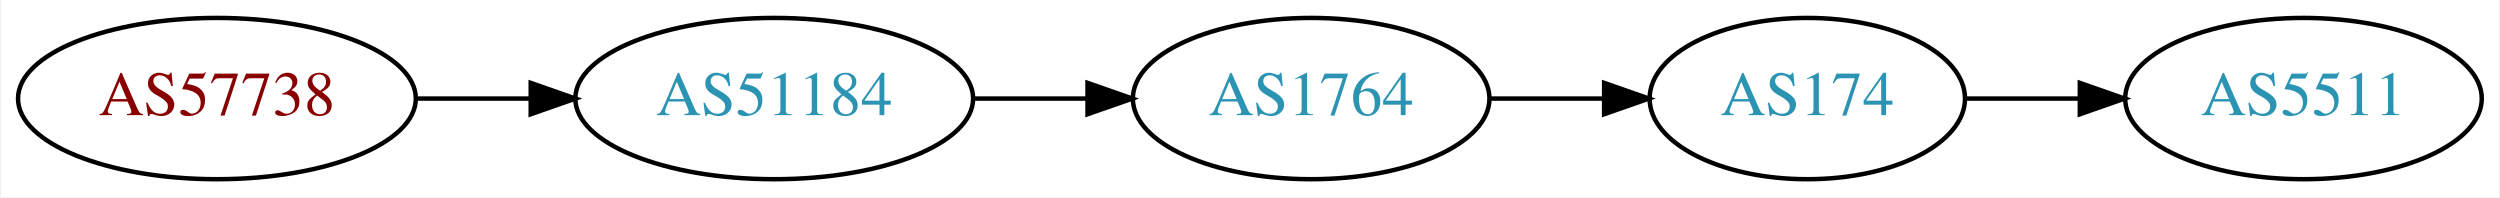
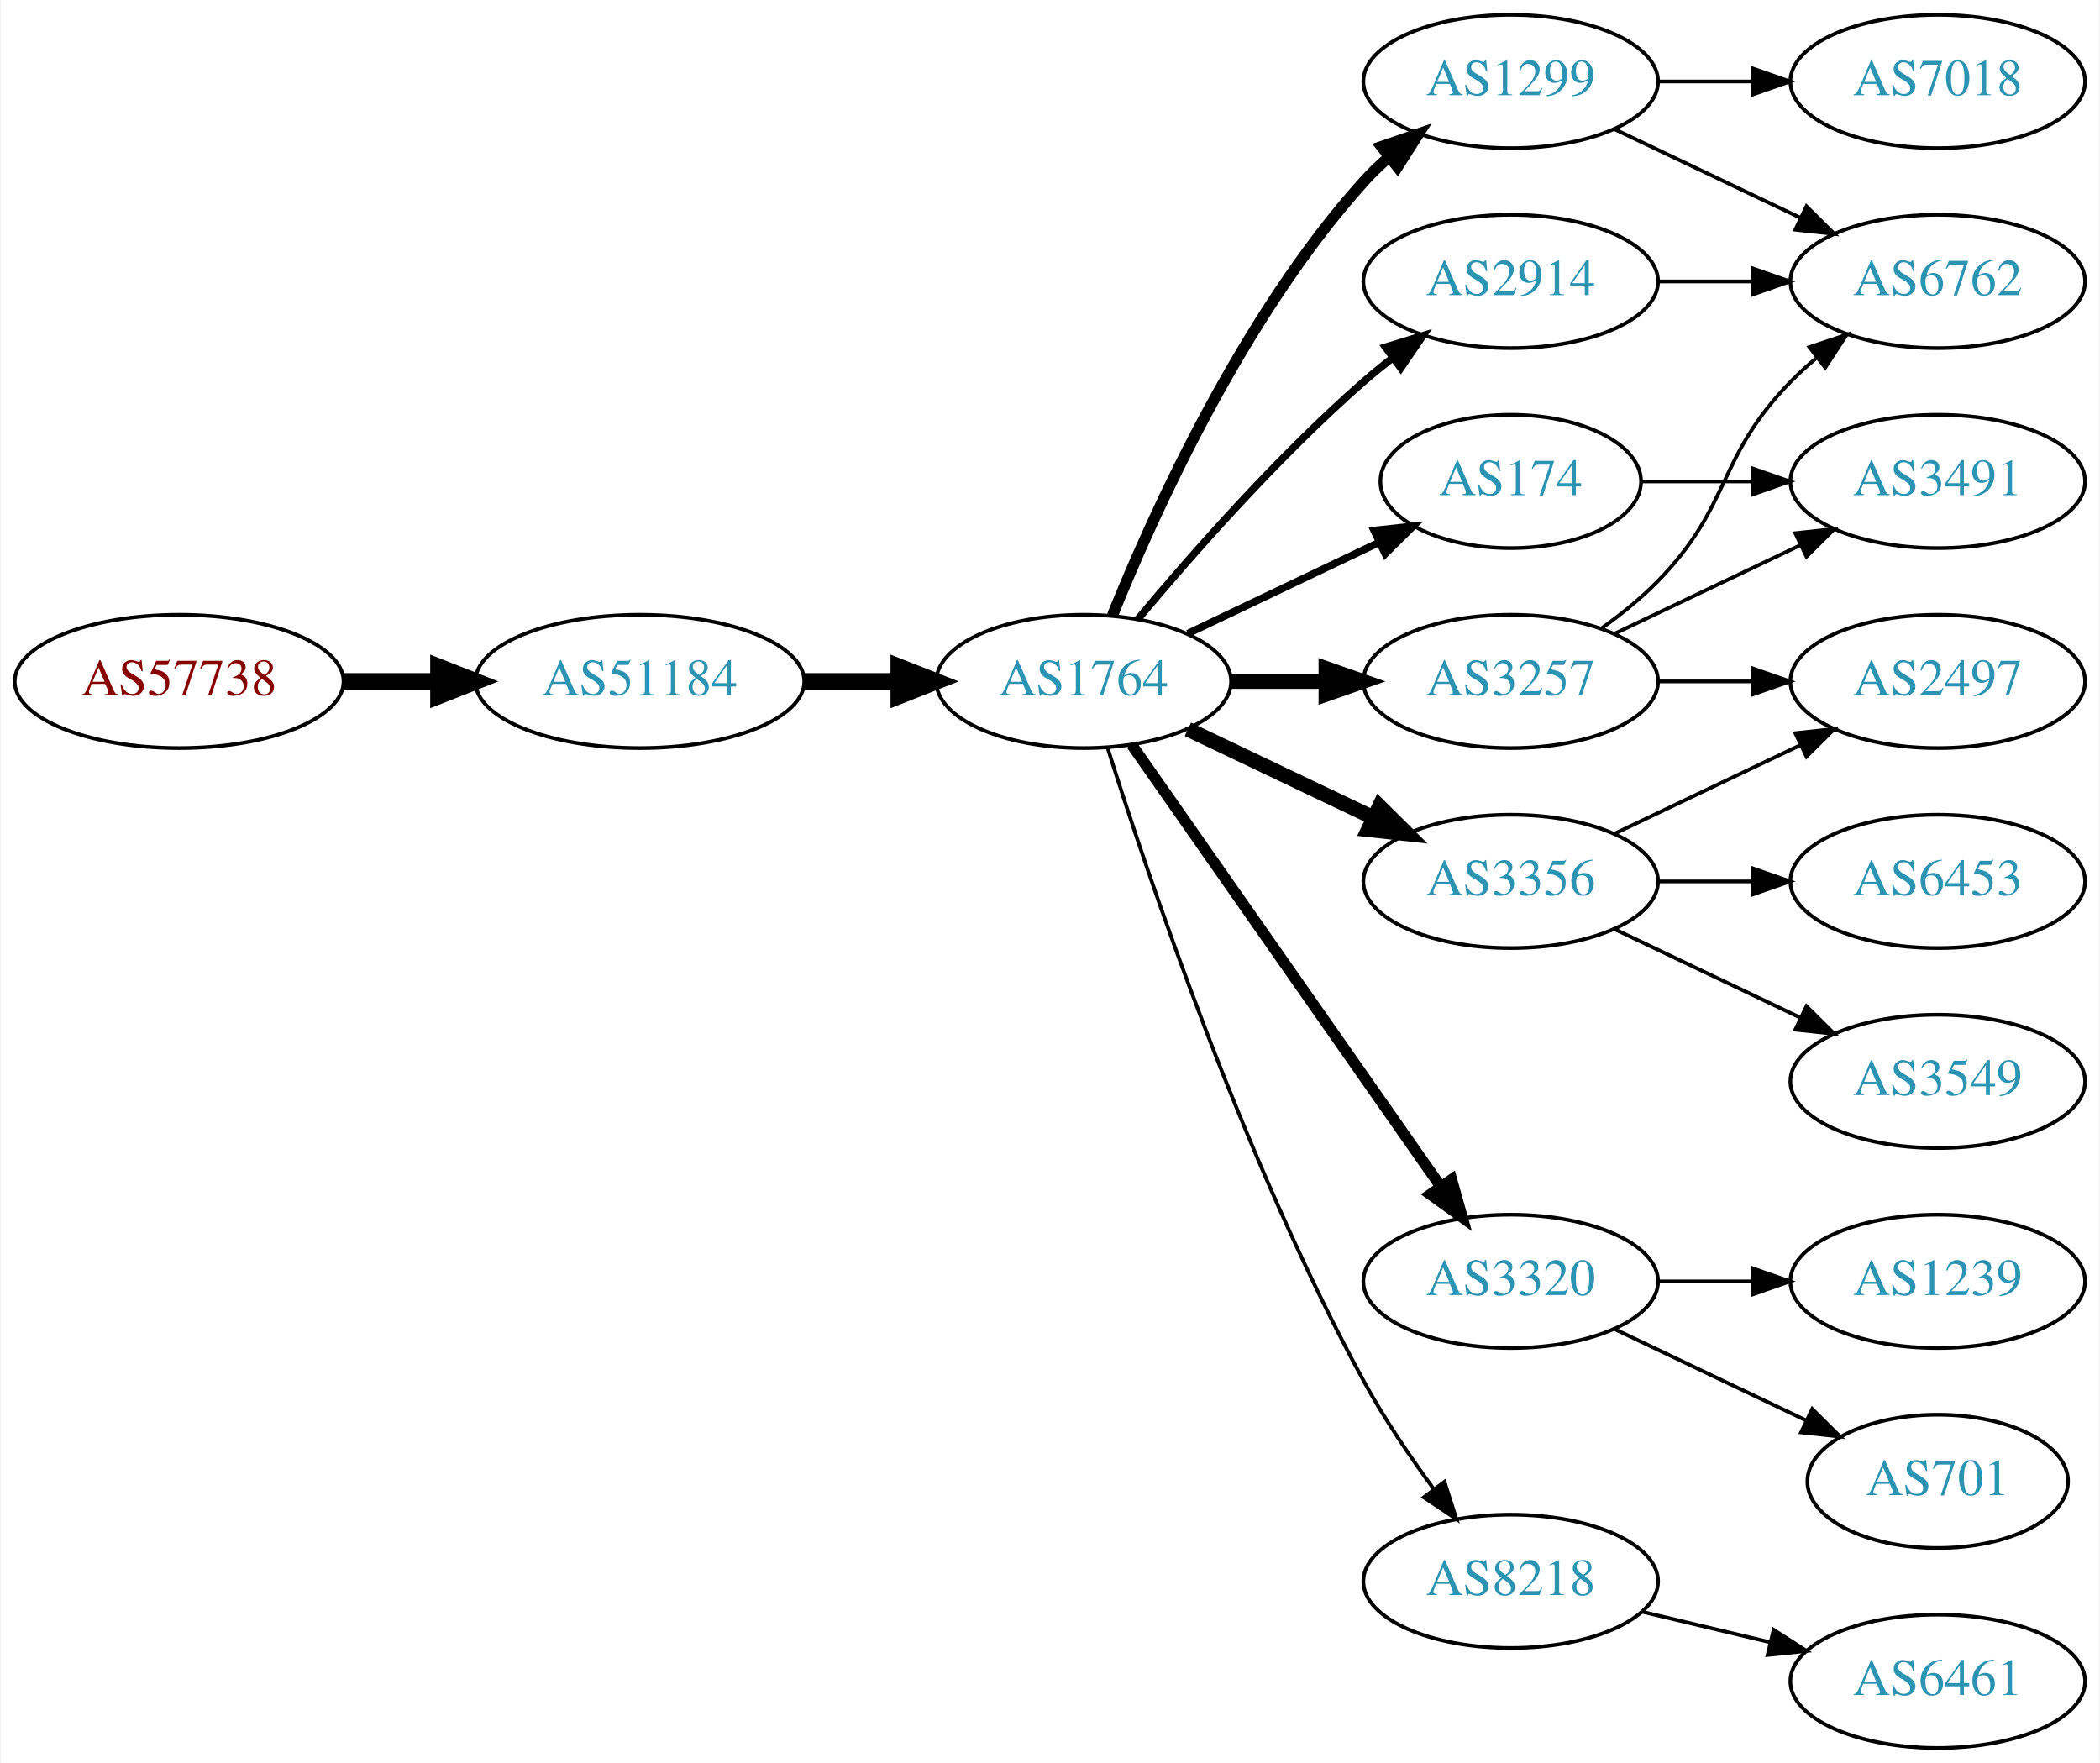
- <svg xmlns="http://www.w3.org/2000/svg" xmlns:xlink="http://www.w3.org/1999/xlink" width="558pt" height="44pt" viewBox="0.00 0.00 557.56 44.00">
-   <g id="graph0" class="graph" transform="scale(1 1) rotate(0) translate(4 40)">
-     <polygon fill="white" stroke="none" points="-4,4 -4,-40 553.564,-40 553.564,4 -4,4" />
+ <svg xmlns="http://www.w3.org/2000/svg" xmlns:xlink="http://www.w3.org/1999/xlink" width="567pt" height="476pt" viewBox="0.00 0.00 566.66 476.00">
+   <g id="graph0" class="graph" transform="scale(1 1) rotate(0) translate(4 472)">
+     <polygon fill="white" stroke="none" points="-4,4 -4,-472 562.663,-472 562.663,4 -4,4" />
    <g id="node1" class="node">
      <g id="a_node1">
        <a xlink:href="/asn/57738" xlink:title="AS57738 ~ Fonira Telekom GmbH [AT]">
-           <ellipse fill="#ffffff" stroke="black" cx="44.196" cy="-18" rx="44.393" ry="18" />
-           <text text-anchor="middle" x="44.196" y="-14.3" font-family="Times,serif" font-size="14.00" fill="#880000">AS57738</text>
+           <ellipse fill="#ffffff" stroke="black" cx="44.196" cy="-288" rx="44.393" ry="18" />
+           <text text-anchor="middle" x="44.196" y="-284.3" font-family="Times,serif" font-size="14.00" fill="#880000">AS57738</text>
        </a>
      </g>
    </g>
    <g id="node2" class="node">
      <g id="a_node2">
        <a xlink:href="/asn/51184" xlink:title="AS51184 ~ Fonira Telekom GmbH [AT]">
-           <ellipse fill="#ffffff" stroke="black" cx="168.588" cy="-18" rx="44.393" ry="18" />
-           <text text-anchor="middle" x="168.588" y="-14.3" font-family="Times,serif" font-size="14.00" fill="#2c94b3">AS51184</text>
+           <ellipse fill="#ffffff" stroke="black" cx="168.588" cy="-288" rx="44.393" ry="18" />
+           <text text-anchor="middle" x="168.588" y="-284.3" font-family="Times,serif" font-size="14.00" fill="#2c94b3">AS51184</text>
        </a>
      </g>
    </g>
    <g id="edge1" class="edge">
-       <path fill="none" stroke="black" d="M88.692,-18C96.898,-18 105.569,-18 114.041,-18" />
-       <polygon fill="black" stroke="black" points="114.233,-21.5 124.233,-18 114.233,-14.5 114.233,-21.5" />
+       <path fill="none" stroke="black" stroke-width="4.5" d="M88.692,-288C96.898,-288 105.569,-288 114.041,-288" />
+       <polygon fill="black" stroke="black" stroke-width="4.5" points="114.233,-291.938 124.233,-288 114.233,-284.063 114.233,-291.938" />
    </g>
    <g id="node3" class="node">
      <g id="a_node3">
        <a xlink:href="/asn/1764" xlink:title="AS1764 ~ NEXTLAYER-AS [AT]">
-           <ellipse fill="#ffffff" stroke="black" cx="288.431" cy="-18" rx="39.794" ry="18" />
-           <text text-anchor="middle" x="288.431" y="-14.3" font-family="Times,serif" font-size="14.00" fill="#2c94b3">AS1764</text>
+           <ellipse fill="#ffffff" stroke="black" cx="288.431" cy="-288" rx="39.794" ry="18" />
+           <text text-anchor="middle" x="288.431" y="-284.3" font-family="Times,serif" font-size="14.00" fill="#2c94b3">AS1764</text>
        </a>
      </g>
    </g>
    <g id="edge2" class="edge">
-       <path fill="none" stroke="black" d="M212.799,-18C221.112,-18 229.875,-18 238.357,-18" />
-       <polygon fill="black" stroke="black" points="238.516,-21.5 248.516,-18 238.516,-14.5 238.516,-21.5" />
+       <path fill="none" stroke="black" stroke-width="4.5" d="M212.799,-288C221.112,-288 229.875,-288 238.357,-288" />
+       <polygon fill="black" stroke="black" stroke-width="4.5" points="238.516,-291.938 248.516,-288 238.516,-284.063 238.516,-291.938" />
    </g>
    <g id="node4" class="node">
      <g id="a_node4">
-         <a xlink:href="/asn/174" xlink:title="AS174 ~ Cogent Communications [US]">
-           <ellipse fill="#ffffff" stroke="black" cx="399.174" cy="-18" rx="35.194" ry="18" />
-           <text text-anchor="middle" x="399.174" y="-14.3" font-family="Times,serif" font-size="14.00" fill="#2c94b3">AS174</text>
+         <a xlink:href="/asn/2914" xlink:title="AS2914 ~ NTT America, Inc. [US]">
+           <ellipse fill="#ffffff" stroke="black" cx="403.724" cy="-396" rx="39.794" ry="18" />
+           <text text-anchor="middle" x="403.724" y="-392.3" font-family="Times,serif" font-size="14.00" fill="#2c94b3">AS2914</text>
        </a>
      </g>
    </g>
    <g id="edge3" class="edge">
-       <path fill="none" stroke="black" d="M328.382,-18C336.615,-18 345.361,-18 353.777,-18" />
-       <polygon fill="black" stroke="black" points="353.822,-21.5 363.822,-18 353.822,-14.5 353.822,-21.5" />
+       <path fill="none" stroke="black" stroke-width="2" d="M303.061,-304.817C317.343,-321.929 340.89,-348.745 364.077,-369 366.543,-371.154 369.182,-373.294 371.879,-375.372" />
+       <polygon fill="black" stroke="black" stroke-width="2" points="369.904,-378.264 380.033,-381.37 374.052,-372.625 369.904,-378.264" />
    </g>
    <g id="node5" class="node">
      <g id="a_node5">
-         <a xlink:href="/asn/5511" xlink:title="AS5511 ~ Orange S.A. [FR]">
-           <ellipse fill="#ffffff" stroke="black" cx="509.918" cy="-18" rx="39.794" ry="18" />
-           <text text-anchor="middle" x="509.918" y="-14.3" font-family="Times,serif" font-size="14.00" fill="#2c94b3">AS5511</text>
+         <a xlink:href="/asn/3356" xlink:title="AS3356 ~ LEVEL3 [US]">
+           <ellipse fill="#ffffff" stroke="black" cx="403.724" cy="-234" rx="39.794" ry="18" />
+           <text text-anchor="middle" x="403.724" y="-230.3" font-family="Times,serif" font-size="14.00" fill="#2c94b3">AS3356</text>
        </a>
      </g>
    </g>
    <g id="edge4" class="edge">
-       <path fill="none" stroke="black" d="M434.283,-18C442.431,-18 451.287,-18 459.958,-18" />
-       <polygon fill="black" stroke="black" points="459.998,-21.5 469.998,-18 459.998,-14.5 459.998,-21.5" />
+       <path fill="none" stroke="black" stroke-width="4" d="M316.567,-275.066C331.561,-267.919 350.382,-258.948 366.605,-251.215" />
+       <polygon fill="black" stroke="black" stroke-width="4" points="368.288,-254.291 375.809,-246.829 365.276,-247.972 368.288,-254.291" />
+     </g>
+     <g id="node6" class="node">
+       <g id="a_node6">
+         <a xlink:href="/asn/3320" xlink:title="AS3320 ~ DTAG [DE]">
+           <ellipse fill="#ffffff" stroke="black" cx="403.724" cy="-126" rx="39.794" ry="18" />
+           <text text-anchor="middle" x="403.724" y="-122.3" font-family="Times,serif" font-size="14.00" fill="#2c94b3">AS3320</text>
+         </a>
+       </g>
+     </g>
+     <g id="edge5" class="edge">
+       <path fill="none" stroke="black" stroke-width="3" d="M301.341,-270.969C321.263,-242.483 361.452,-185.015 384.802,-151.626" />
+       <polygon fill="black" stroke="black" stroke-width="3" points="387.769,-153.491 390.632,-143.29 382.033,-149.479 387.769,-153.491" />
+     </g>
+     <g id="node7" class="node">
+       <g id="a_node7">
+         <a xlink:href="/asn/1299" xlink:title="AS1299 ~ Telia Carrier [EU]">
+           <ellipse fill="#ffffff" stroke="black" cx="403.724" cy="-450" rx="39.794" ry="18" />
+           <text text-anchor="middle" x="403.724" y="-446.3" font-family="Times,serif" font-size="14.00" fill="#2c94b3">AS1299</text>
+         </a>
+       </g>
+     </g>
+     <g id="edge6" class="edge">
+       <path fill="none" stroke="black" stroke-width="3" d="M296.179,-305.787C307.23,-333.243 331.283,-386.578 364.077,-423 366.08,-425.224 368.298,-427.363 370.631,-429.397" />
+       <polygon fill="black" stroke="black" stroke-width="3" points="368.829,-432.433 378.85,-435.873 373.161,-426.935 368.829,-432.433" />
+     </g>
+     <g id="node8" class="node">
+       <g id="a_node8">
+         <a xlink:href="/asn/174" xlink:title="AS174 ~ Cogent Communications [US]">
+           <ellipse fill="#ffffff" stroke="black" cx="403.724" cy="-342" rx="35.194" ry="18" />
+           <text text-anchor="middle" x="403.724" y="-338.3" font-family="Times,serif" font-size="14.00" fill="#2c94b3">AS174</text>
+         </a>
+       </g>
+     </g>
+     <g id="edge7" class="edge">
+       <path fill="none" stroke="black" stroke-width="2" d="M316.567,-300.934C331.999,-308.29 351.485,-317.577 368.02,-325.459" />
+       <polygon fill="black" stroke="black" stroke-width="2" points="366.828,-328.768 377.361,-329.911 369.84,-322.449 366.828,-328.768" />
+     </g>
+     <g id="node9" class="node">
+       <g id="a_node9">
+         <a xlink:href="/asn/3257" xlink:title="AS3257 ~ GTT [DE]">
+           <ellipse fill="#ffffff" stroke="black" cx="403.724" cy="-288" rx="39.794" ry="18" />
+           <text text-anchor="middle" x="403.724" y="-284.3" font-family="Times,serif" font-size="14.00" fill="#2c94b3">AS3257</text>
+         </a>
+       </g>
+     </g>
+     <g id="edge8" class="edge">
+       <path fill="none" stroke="black" stroke-width="4" d="M328.103,-288C336.306,-288 345.07,-288 353.602,-288" />
+       <polygon fill="black" stroke="black" stroke-width="4" points="353.841,-291.5 363.841,-288 353.841,-284.5 353.841,-291.5" />
+     </g>
+     <g id="node10" class="node">
+       <g id="a_node10">
+         <a xlink:href="/asn/8218" xlink:title="AS8218 ~ legacy Neotelecoms [FR]">
+           <ellipse fill="#ffffff" stroke="black" cx="403.724" cy="-45" rx="39.794" ry="18" />
+           <text text-anchor="middle" x="403.724" y="-41.3" font-family="Times,serif" font-size="14.00" fill="#2c94b3">AS8218</text>
+         </a>
+       </g>
+     </g>
+     <g id="edge9" class="edge">
+       <path fill="none" stroke="black" d="M294.852,-270.159C305.623,-235.854 331.514,-158.797 364.077,-99 369.509,-89.026 376.483,-78.731 383.009,-69.84" />
+       <polygon fill="black" stroke="black" points="385.842,-71.895 389.062,-61.802 380.251,-67.684 385.842,-71.895" />
+     </g>
+     <g id="node16" class="node">
+       <g id="a_node16">
+         <a xlink:href="/asn/6762" xlink:title="AS6762 ~ TELECOM ITALIA SPARKLE S.p.A. [IT]">
+           <ellipse fill="#ffffff" stroke="black" cx="519.017" cy="-396" rx="39.794" ry="18" />
+           <text text-anchor="middle" x="519.017" y="-392.3" font-family="Times,serif" font-size="14.00" fill="#2c94b3">AS6762</text>
+         </a>
+       </g>
+     </g>
+     <g id="edge21" class="edge">
+       <path fill="none" stroke="black" d="M443.396,-396C451.599,-396 460.363,-396 468.895,-396" />
+       <polygon fill="black" stroke="black" points="469.134,-399.5 479.134,-396 469.134,-392.5 469.134,-399.5" />
+     </g>
+     <g id="node11" class="node">
+       <g id="a_node11">
+         <a xlink:href="/asn/6453" xlink:title="AS6453 ~ TATA COMMUNICATIONS (AMERICA) INC [US]">
+           <ellipse fill="#ffffff" stroke="black" cx="519.017" cy="-234" rx="39.794" ry="18" />
+           <text text-anchor="middle" x="519.017" y="-230.3" font-family="Times,serif" font-size="14.00" fill="#2c94b3">AS6453</text>
+         </a>
+       </g>
+     </g>
+     <g id="edge10" class="edge">
+       <path fill="none" stroke="black" d="M443.396,-234C451.599,-234 460.363,-234 468.895,-234" />
+       <polygon fill="black" stroke="black" points="469.134,-237.5 479.134,-234 469.134,-230.5 469.134,-237.5" />
+     </g>
+     <g id="node12" class="node">
+       <g id="a_node12">
+         <a xlink:href="/asn/3549" xlink:title="AS3549 ~ Level 3 Parent, LLC [US]">
+           <ellipse fill="#ffffff" stroke="black" cx="519.017" cy="-180" rx="39.794" ry="18" />
+           <text text-anchor="middle" x="519.017" y="-176.3" font-family="Times,serif" font-size="14.00" fill="#2c94b3">AS3549</text>
+         </a>
+       </g>
+     </g>
+     <g id="edge11" class="edge">
+       <path fill="none" stroke="black" d="M431.86,-221.066C446.854,-213.919 465.675,-204.948 481.898,-197.215" />
+       <polygon fill="black" stroke="black" points="483.581,-200.291 491.102,-192.829 480.569,-193.972 483.581,-200.291" />
+     </g>
+     <g id="node13" class="node">
+       <g id="a_node13">
+         <a xlink:href="/asn/2497" xlink:title="AS2497 ~ Internet Initiative Japan Inc. [JP]">
+           <ellipse fill="#ffffff" stroke="black" cx="519.017" cy="-288" rx="39.794" ry="18" />
+           <text text-anchor="middle" x="519.017" y="-284.3" font-family="Times,serif" font-size="14.00" fill="#2c94b3">AS2497</text>
+         </a>
+       </g>
+     </g>
+     <g id="edge12" class="edge">
+       <path fill="none" stroke="black" d="M431.86,-246.934C446.854,-254.081 465.675,-263.052 481.898,-270.785" />
+       <polygon fill="black" stroke="black" points="480.569,-274.028 491.102,-275.171 483.581,-267.709 480.569,-274.028" />
+     </g>
+     <g id="node14" class="node">
+       <g id="a_node14">
+         <a xlink:href="/asn/701" xlink:title="AS701 ~ UUNET [US]">
+           <ellipse fill="#ffffff" stroke="black" cx="519.017" cy="-72" rx="35.194" ry="18" />
+           <text text-anchor="middle" x="519.017" y="-68.3" font-family="Times,serif" font-size="14.00" fill="#2c94b3">AS701</text>
+         </a>
+       </g>
+     </g>
+     <g id="edge13" class="edge">
+       <path fill="none" stroke="black" d="M431.86,-113.066C447.292,-105.71 466.778,-96.423 483.313,-88.541" />
+       <polygon fill="black" stroke="black" points="485.133,-91.551 492.654,-84.089 482.121,-85.232 485.133,-91.551" />
+     </g>
+     <g id="node15" class="node">
+       <g id="a_node15">
+         <a xlink:href="/asn/1239" xlink:title="AS1239 ~ Sprint [US]">
+           <ellipse fill="#ffffff" stroke="black" cx="519.017" cy="-126" rx="39.794" ry="18" />
+           <text text-anchor="middle" x="519.017" y="-122.3" font-family="Times,serif" font-size="14.00" fill="#2c94b3">AS1239</text>
+         </a>
+       </g>
+     </g>
+     <g id="edge14" class="edge">
+       <path fill="none" stroke="black" d="M443.396,-126C451.599,-126 460.363,-126 468.895,-126" />
+       <polygon fill="black" stroke="black" points="469.134,-129.5 479.134,-126 469.134,-122.5 469.134,-129.5" />
+     </g>
+     <g id="edge15" class="edge">
+       <path fill="none" stroke="black" d="M431.86,-437.066C446.854,-429.919 465.675,-420.948 481.898,-413.215" />
+       <polygon fill="black" stroke="black" points="483.581,-416.291 491.102,-408.829 480.569,-409.972 483.581,-416.291" />
+     </g>
+     <g id="node17" class="node">
+       <g id="a_node17">
+         <a xlink:href="/asn/7018" xlink:title="AS7018 ~ AT&amp;T Services, Inc. [US]">
+           <ellipse fill="#ffffff" stroke="black" cx="519.017" cy="-450" rx="39.794" ry="18" />
+           <text text-anchor="middle" x="519.017" y="-446.3" font-family="Times,serif" font-size="14.00" fill="#2c94b3">AS7018</text>
+         </a>
+       </g>
+     </g>
+     <g id="edge16" class="edge">
+       <path fill="none" stroke="black" d="M443.396,-450C451.599,-450 460.363,-450 468.895,-450" />
+       <polygon fill="black" stroke="black" points="469.134,-453.5 479.134,-450 469.134,-446.5 469.134,-453.5" />
+     </g>
+     <g id="node18" class="node">
+       <g id="a_node18">
+         <a xlink:href="/asn/3491" xlink:title="AS3491 ~ PCCW Global, Inc. [US]">
+           <ellipse fill="#ffffff" stroke="black" cx="519.017" cy="-342" rx="39.794" ry="18" />
+           <text text-anchor="middle" x="519.017" y="-338.3" font-family="Times,serif" font-size="14.00" fill="#2c94b3">AS3491</text>
+         </a>
+       </g>
+     </g>
+     <g id="edge17" class="edge">
+       <path fill="none" stroke="black" d="M439.023,-342C448.4,-342 458.75,-342 468.785,-342" />
+       <polygon fill="black" stroke="black" points="469.074,-345.5 479.074,-342 469.074,-338.5 469.074,-345.5" />
+     </g>
+     <g id="edge19" class="edge">
+       <path fill="none" stroke="black" d="M443.396,-288C451.599,-288 460.363,-288 468.895,-288" />
+       <polygon fill="black" stroke="black" points="469.134,-291.5 479.134,-288 469.134,-284.5 469.134,-291.5" />
+     </g>
+     <g id="edge18" class="edge">
+       <path fill="none" stroke="black" d="M428.318,-302.389C433.574,-306.148 438.906,-310.437 443.37,-315 463.543,-335.617 459.198,-348.383 479.37,-369 481.463,-371.139 483.746,-373.218 486.123,-375.21" />
+       <polygon fill="black" stroke="black" points="484.367,-378.275 494.423,-381.611 488.641,-372.732 484.367,-378.275" />
+     </g>
+     <g id="edge20" class="edge">
+       <path fill="none" stroke="black" d="M431.86,-300.934C446.854,-308.081 465.675,-317.052 481.898,-324.785" />
+       <polygon fill="black" stroke="black" points="480.569,-328.028 491.102,-329.171 483.581,-321.709 480.569,-328.028" />
+     </g>
+     <g id="node19" class="node">
+       <g id="a_node19">
+         <a xlink:href="/asn/6461" xlink:title="AS6461 ~ Zayo Bandwidth [US]">
+           <ellipse fill="#ffffff" stroke="black" cx="519.017" cy="-18" rx="39.794" ry="18" />
+           <text text-anchor="middle" x="519.017" y="-14.3" font-family="Times,serif" font-size="14.00" fill="#2c94b3">AS6461</text>
+         </a>
+       </g>
+     </g>
+     <g id="edge22" class="edge">
+       <path fill="none" stroke="black" d="M439.331,-36.752C450.202,-34.162 462.357,-31.265 473.799,-28.538" />
+       <polygon fill="black" stroke="black" points="474.705,-31.92 483.621,-26.197 473.082,-25.111 474.705,-31.92" />
    </g>
  </g>
</svg>
